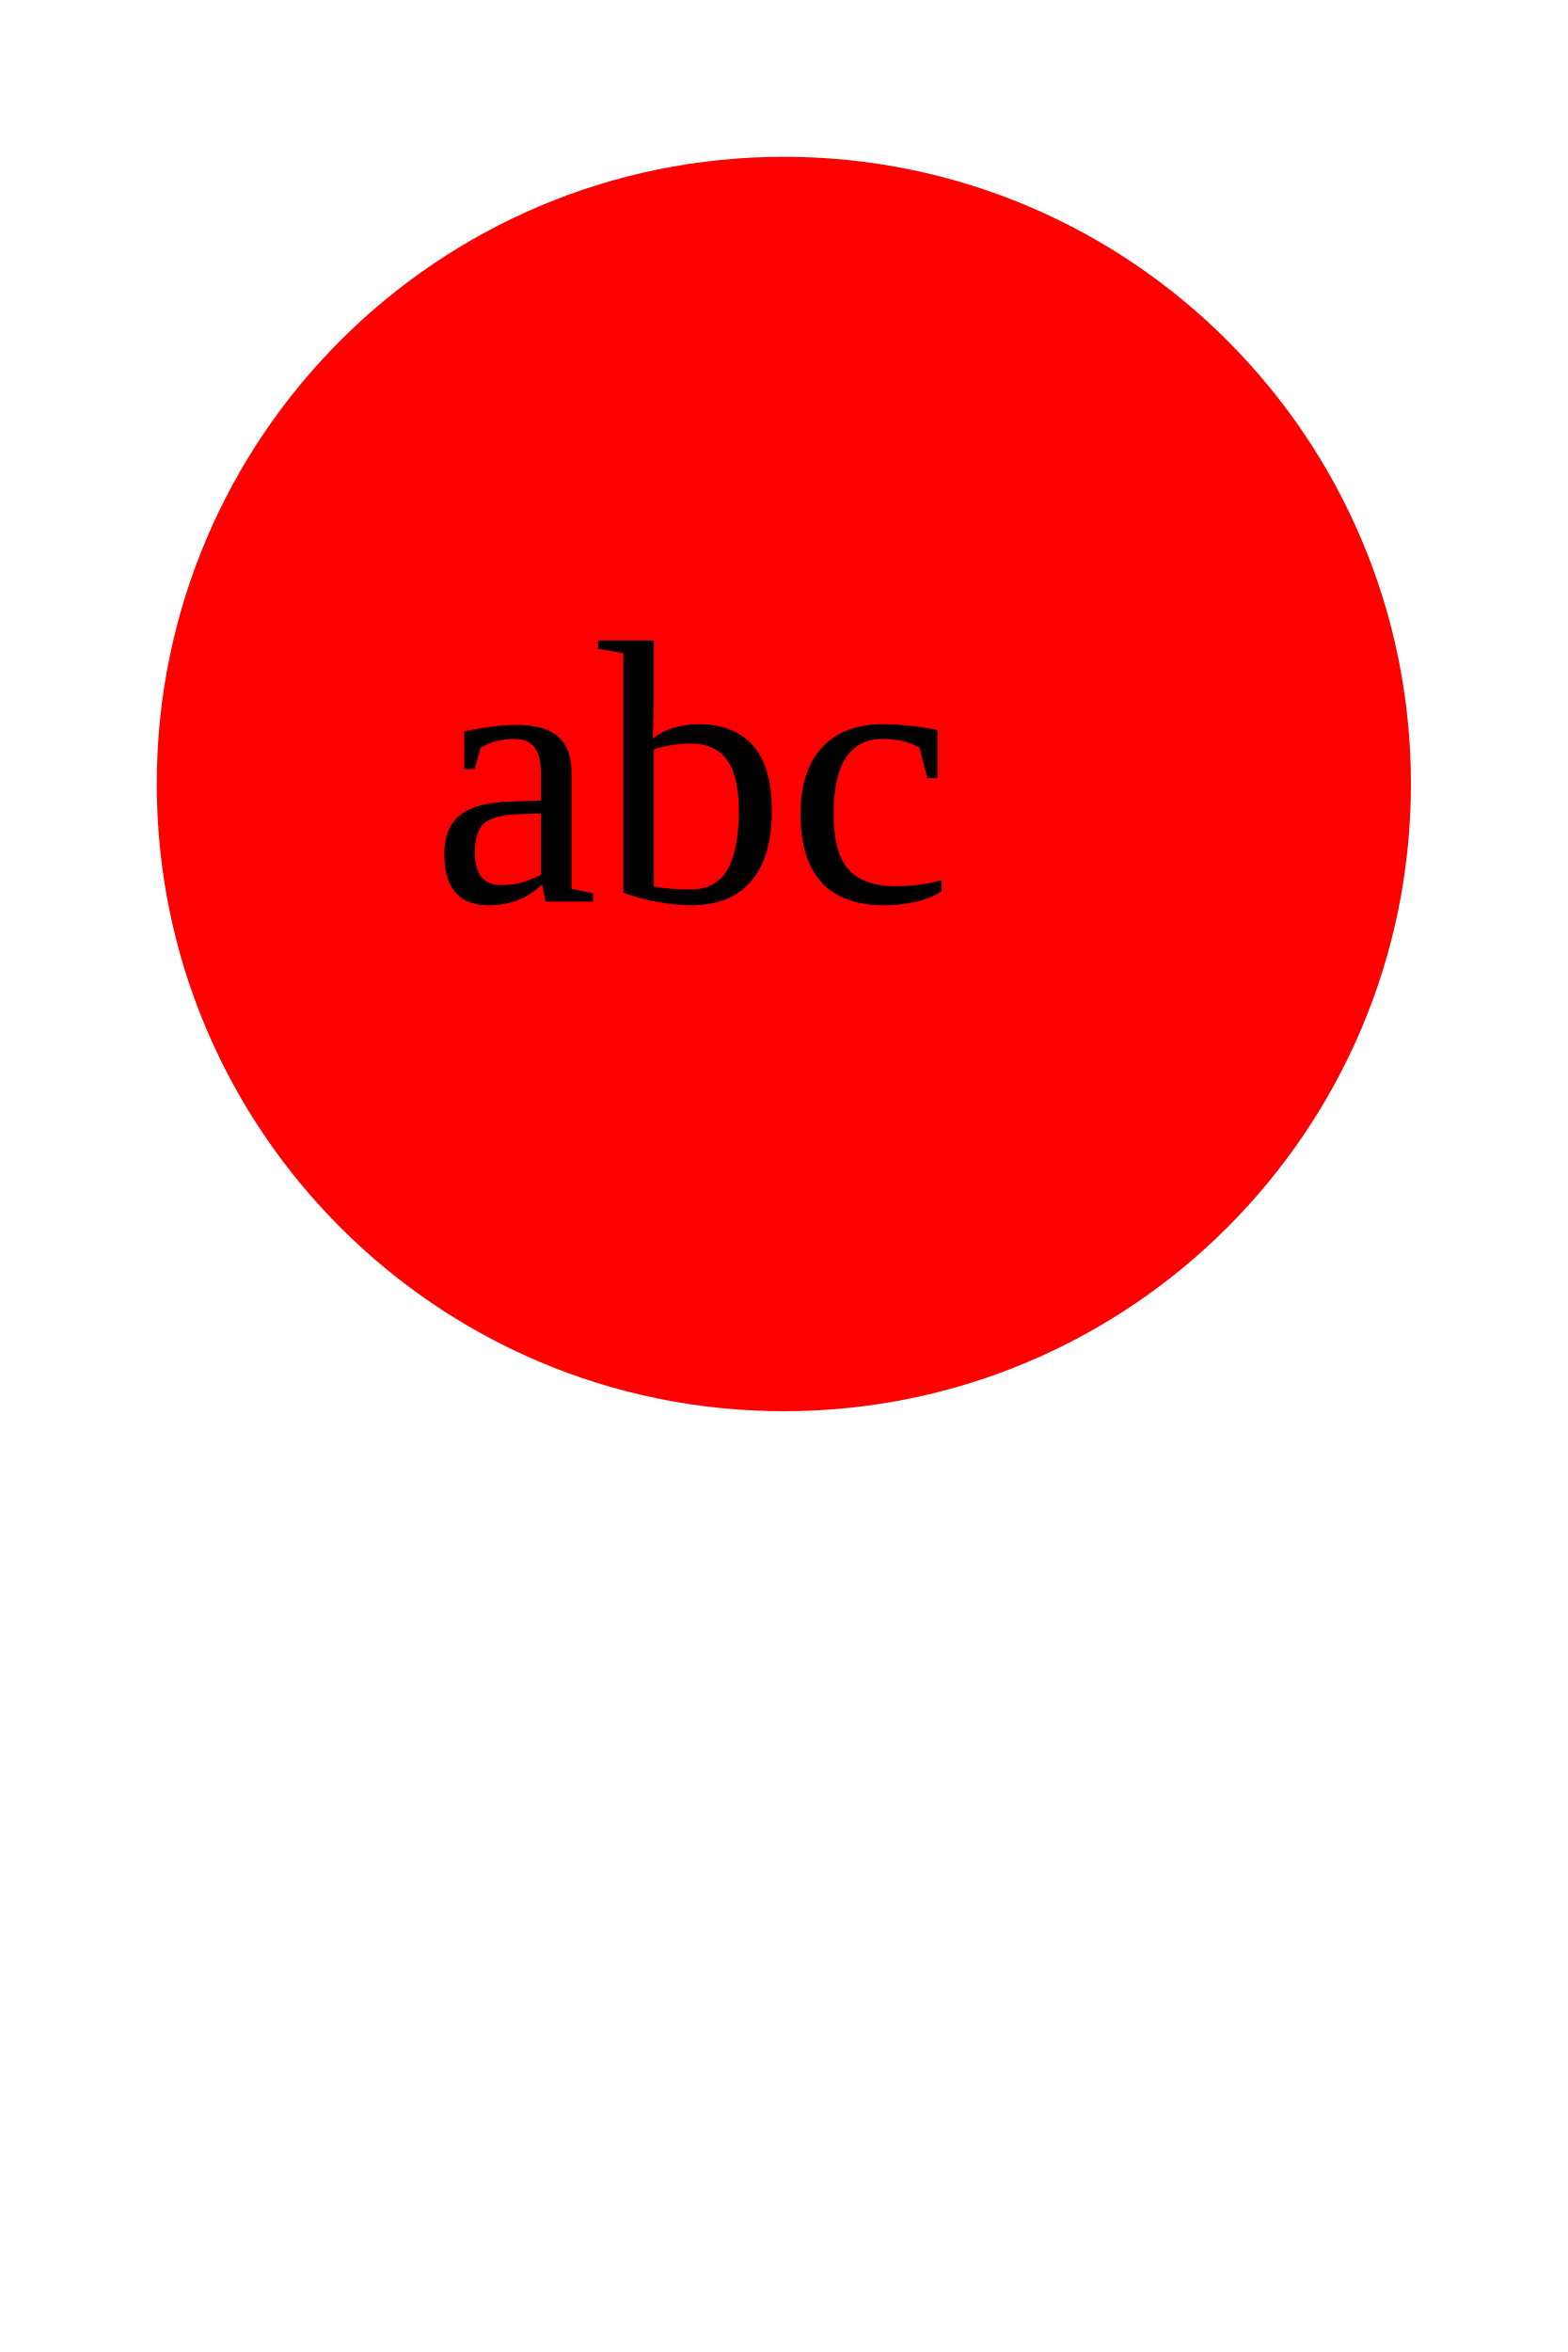
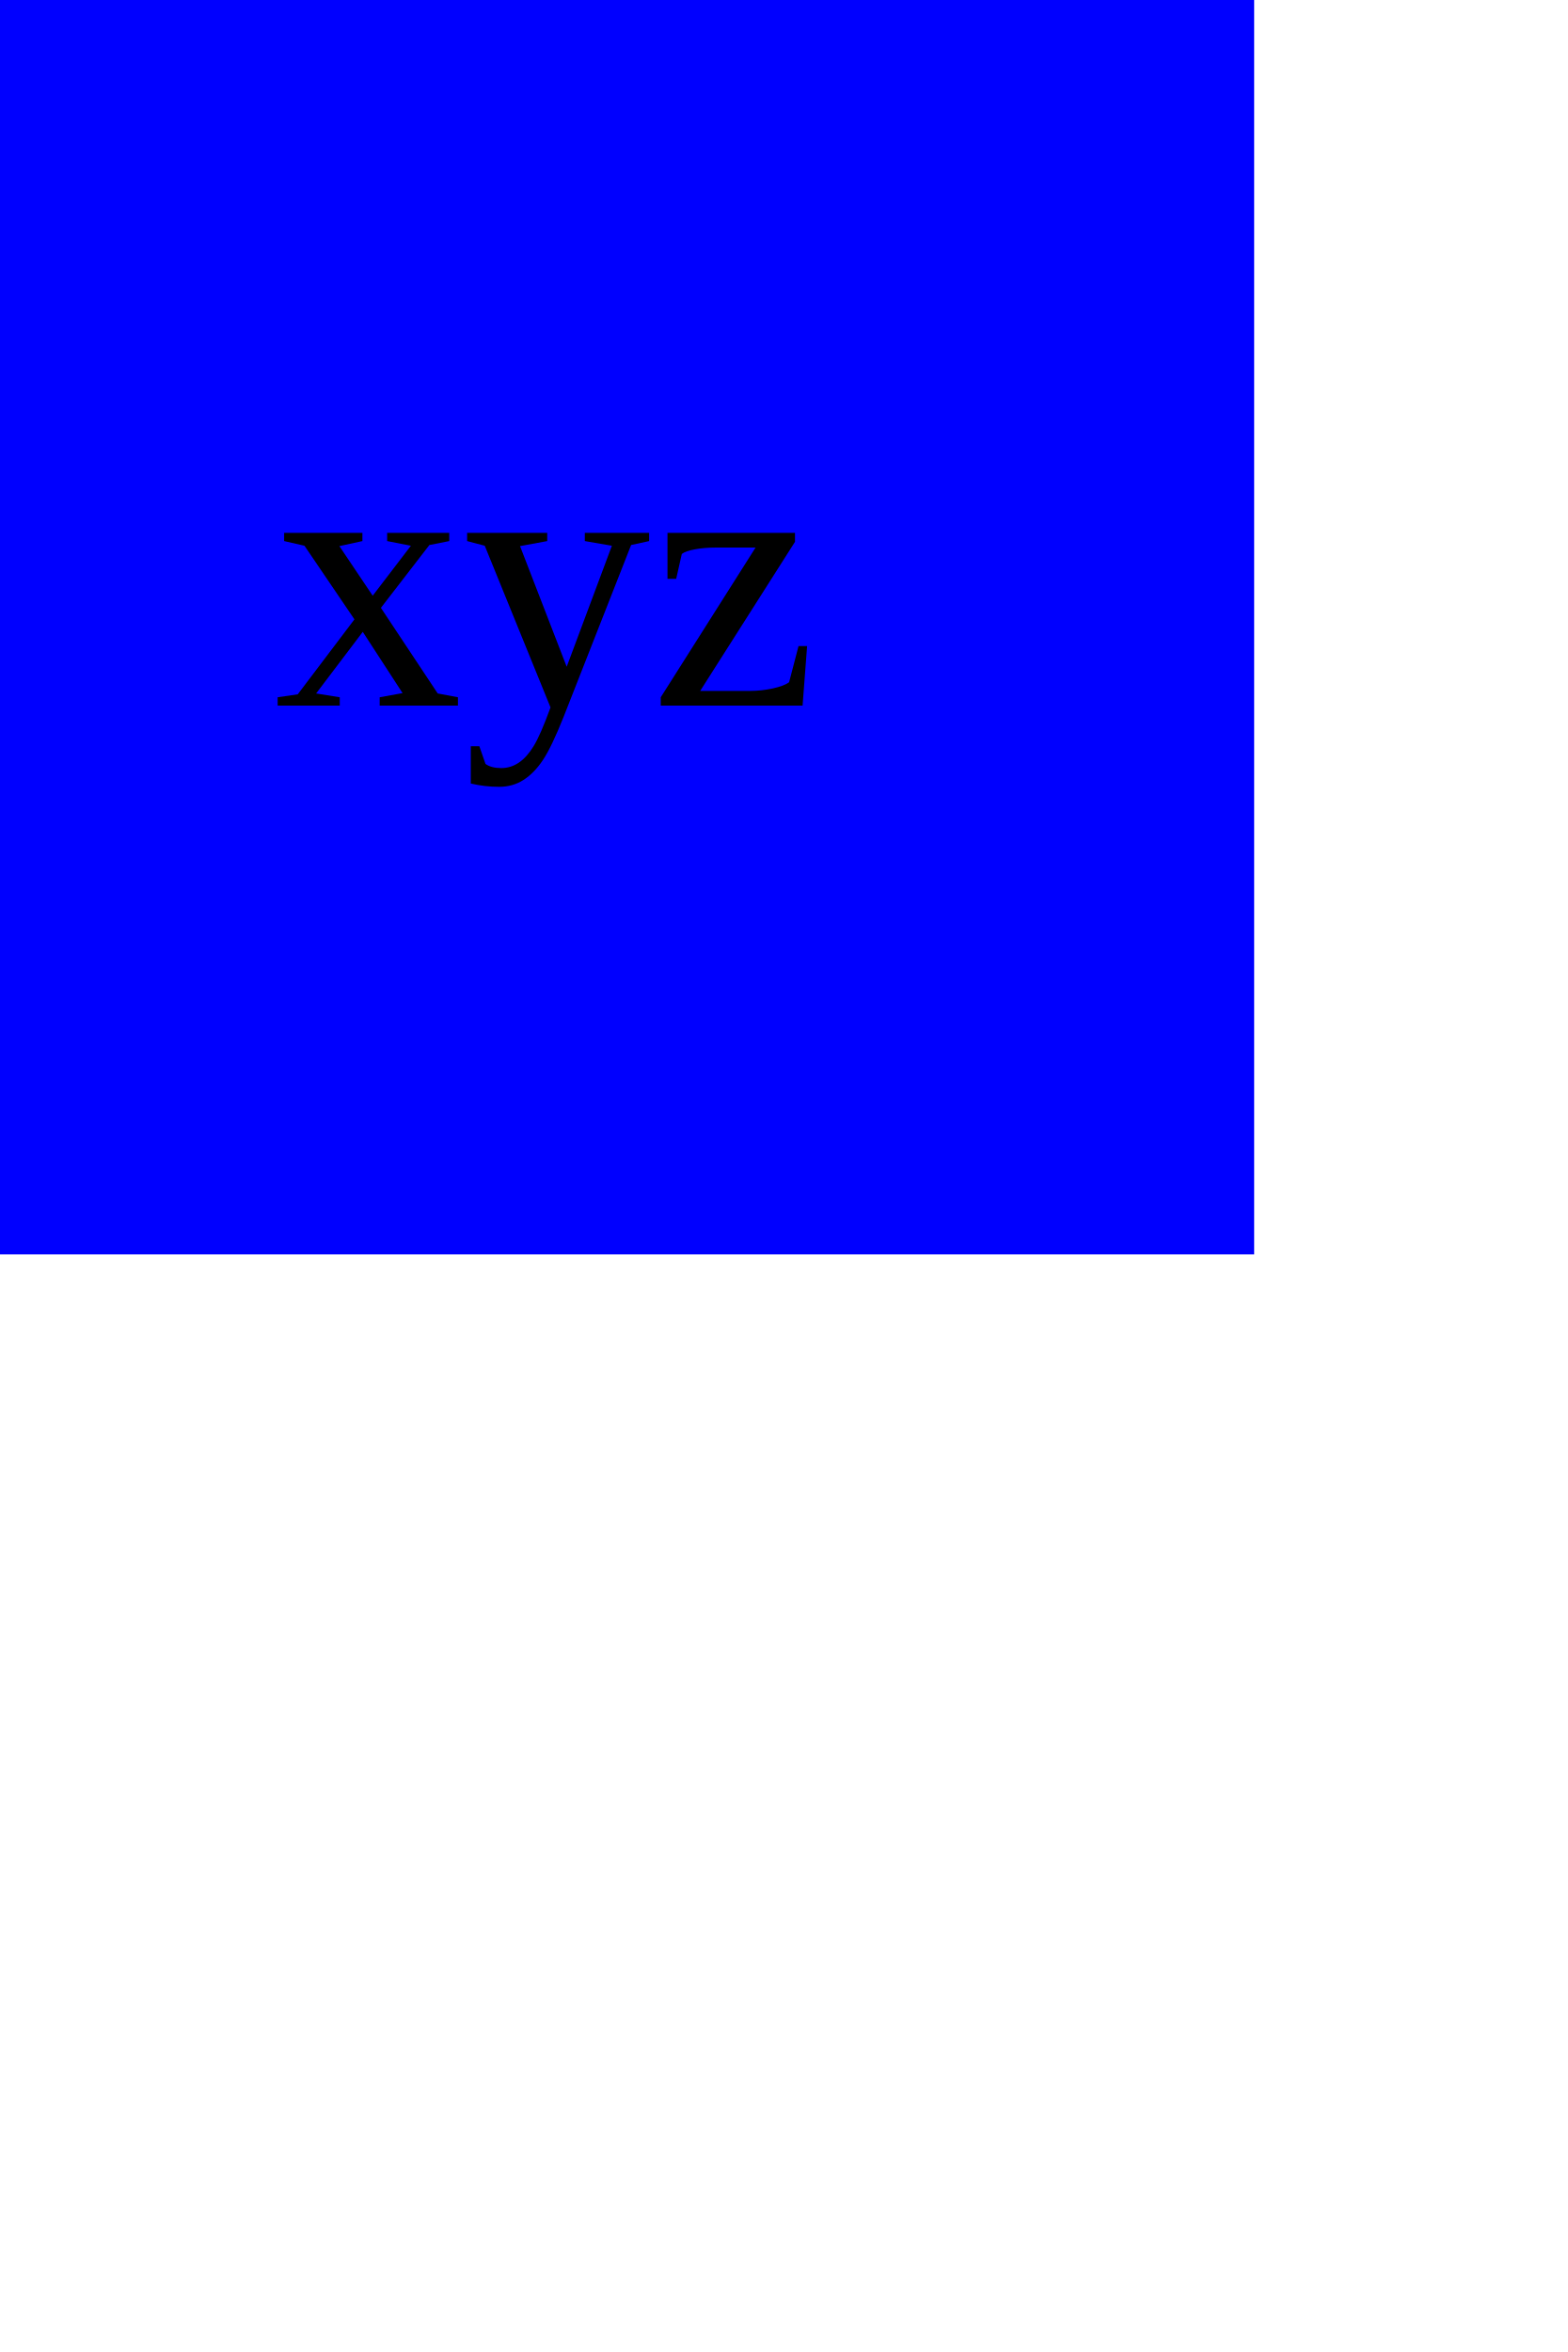
<svg height="300" width="200">
-   <circle cx="100" cy="100" r="80" fill="red" />
-   <text x="55" y="115" font-size="4em" fill="black">abc</text>
+   <rect width="160" height="160" fill="blue" />
+   <text x="35" y="90" font-size="4em" fill="black">xyz</text>
</svg>
